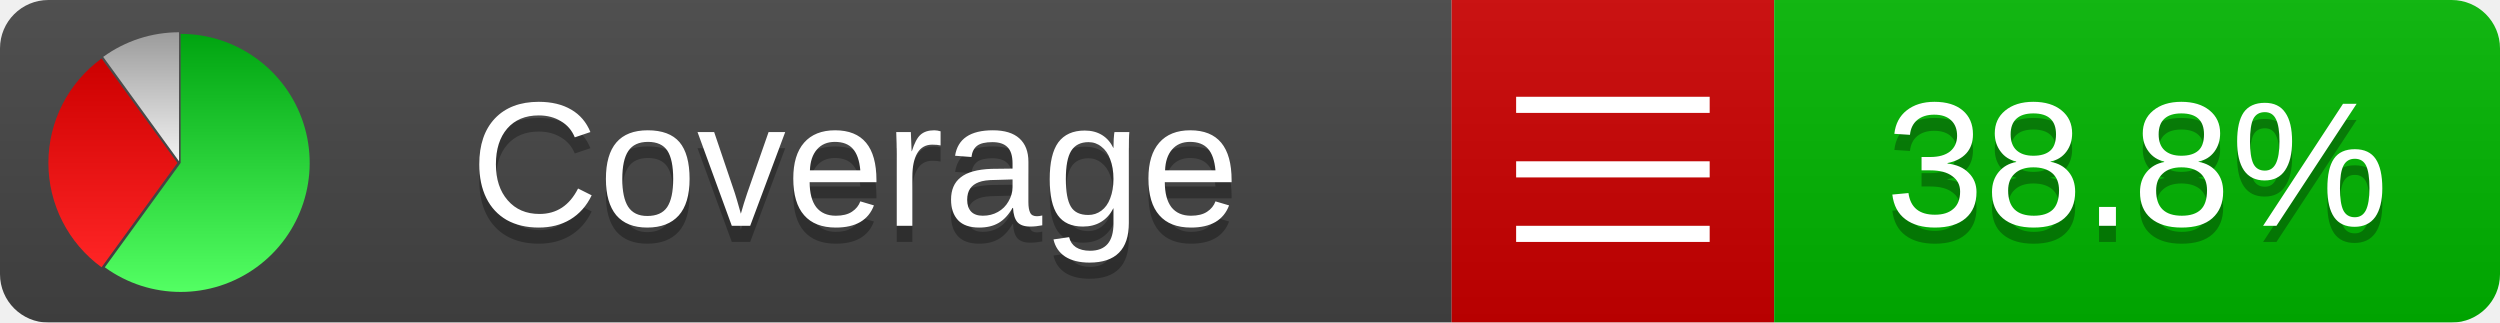
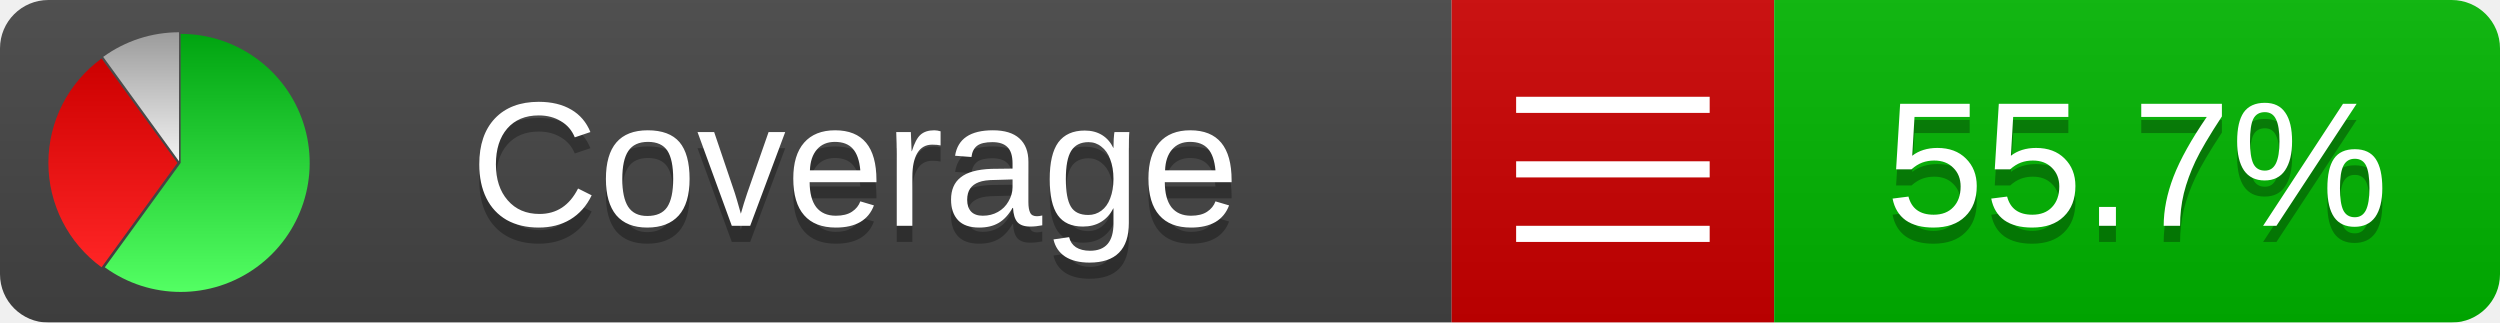
<svg xmlns="http://www.w3.org/2000/svg" xmlns:xlink="http://www.w3.org/1999/xlink" width="155" height="20">
  <style type="text/css">
          
            @keyframes fadeout {
              0 % { visibility: visible; opacity: 1; }
              40% { visibility: visible; opacity: 1; }
              50% { visibility: hidden; opacity: 0; }
              90% { visibility: hidden; opacity: 0; }
              100% { visibility: visible; opacity: 1; }
            }
            @keyframes fadein {
              0% { visibility: hidden; opacity: 0; }
              40% { visibility: hidden; opacity: 0; }
              50% { visibility: visible; opacity: 1; }
              90% { visibility: visible; opacity: 1; }
              100% { visibility: hidden; opacity: 0; }
            }
            .linecoverage {
                animation-duration: 10s;
                animation-name: fadeout;
                animation-iteration-count: infinite;
            }
            .branchcoverage {
                animation-duration: 10s;
                animation-name: fadein;
                animation-iteration-count: infinite;
            }
          
    </style>
  <defs>
    <linearGradient id="gradient" x2="0" y2="100%">
      <stop offset="0" stop-color="#bbb" stop-opacity=".1" />
      <stop offset="1" stop-opacity=".1" />
    </linearGradient>
    <linearGradient id="green" x2="0" y2="100%">
      <stop offset="0" stop-color="#00A410" />
      <stop offset="1" stop-color="#53FF63" />
    </linearGradient>
    <linearGradient id="red" x2="0" y2="100%">
      <stop offset="0" stop-color="#C00" />
      <stop offset="1" stop-color="#FF2525" />
    </linearGradient>
    <linearGradient id="gray" x2="0" y2="100%">
      <stop offset="0" stop-color="#9B9B9B" />
      <stop offset="1" stop-color="#F3F3F3" />
    </linearGradient>
    <mask id="mask">
      <rect width="155" height="20" rx="3" fill="#fff" />
    </mask>
    <g id="icon">
      <path style="fill:url(#green);" d="M205,202.5 l0,-200 a200,200 0 1,1 -117.558,361.803 z" />
      <path style="fill:url(#red);" d="M200,202.5 l-117.558,161.803 a200,200 0 0,1 0,-323.607 z" />
      <path style="fill:url(#gray);" d="M202.5,200 l-117.558,-161.803 a200,200 0 0,1 117.558,-38.196 z" />
    </g>
  </defs>
  <g mask="url(#mask)">
    <rect x="0" y="0" width="90" height="20" fill="#444" />
    <rect x="90" y="0" width="20" height="20" fill="#c00" />
    <rect x="110" y="0" width="45" height="20" fill="#00B600" />
    <rect x="0" y="0" width="155" height="20" fill="url(#gradient)" />
  </g>
  <g>
    <path class="" stroke="#fff" d="M94 6.5 h12 M94 10.5 h12 M94 14.5 h12" />
  </g>
  <g fill="#fff" text-anchor="middle" font-family="Verdana,Arial,Geneva,sans-serif" font-size="11">
    <a xlink:href="https://github.com/danielpalme/ReportGenerator" target="_top">
      <use xlink:href="#icon" transform="translate(3,2) scale(.04)" />
    </a>
    <text x="53" y="15" fill="#010101" fill-opacity=".3">Coverage</text>
    <text x="53" y="14" fill="#fff">Coverage</text>
-     <text class="" x="132.5" y="15" fill="#010101" fill-opacity=".3">38.8%</text>
-     <text class="" x="132.5" y="14">38.8%</text>
+     <text class="" x="132.5" y="15" fill="#010101" fill-opacity=".3">55.7%</text>
+     <text class="" x="132.5" y="14">55.7%</text>
  </g>
  <g>
    <rect class="" x="90" y="0" width="65" height="20" fill-opacity="0" />
  </g>
</svg>
